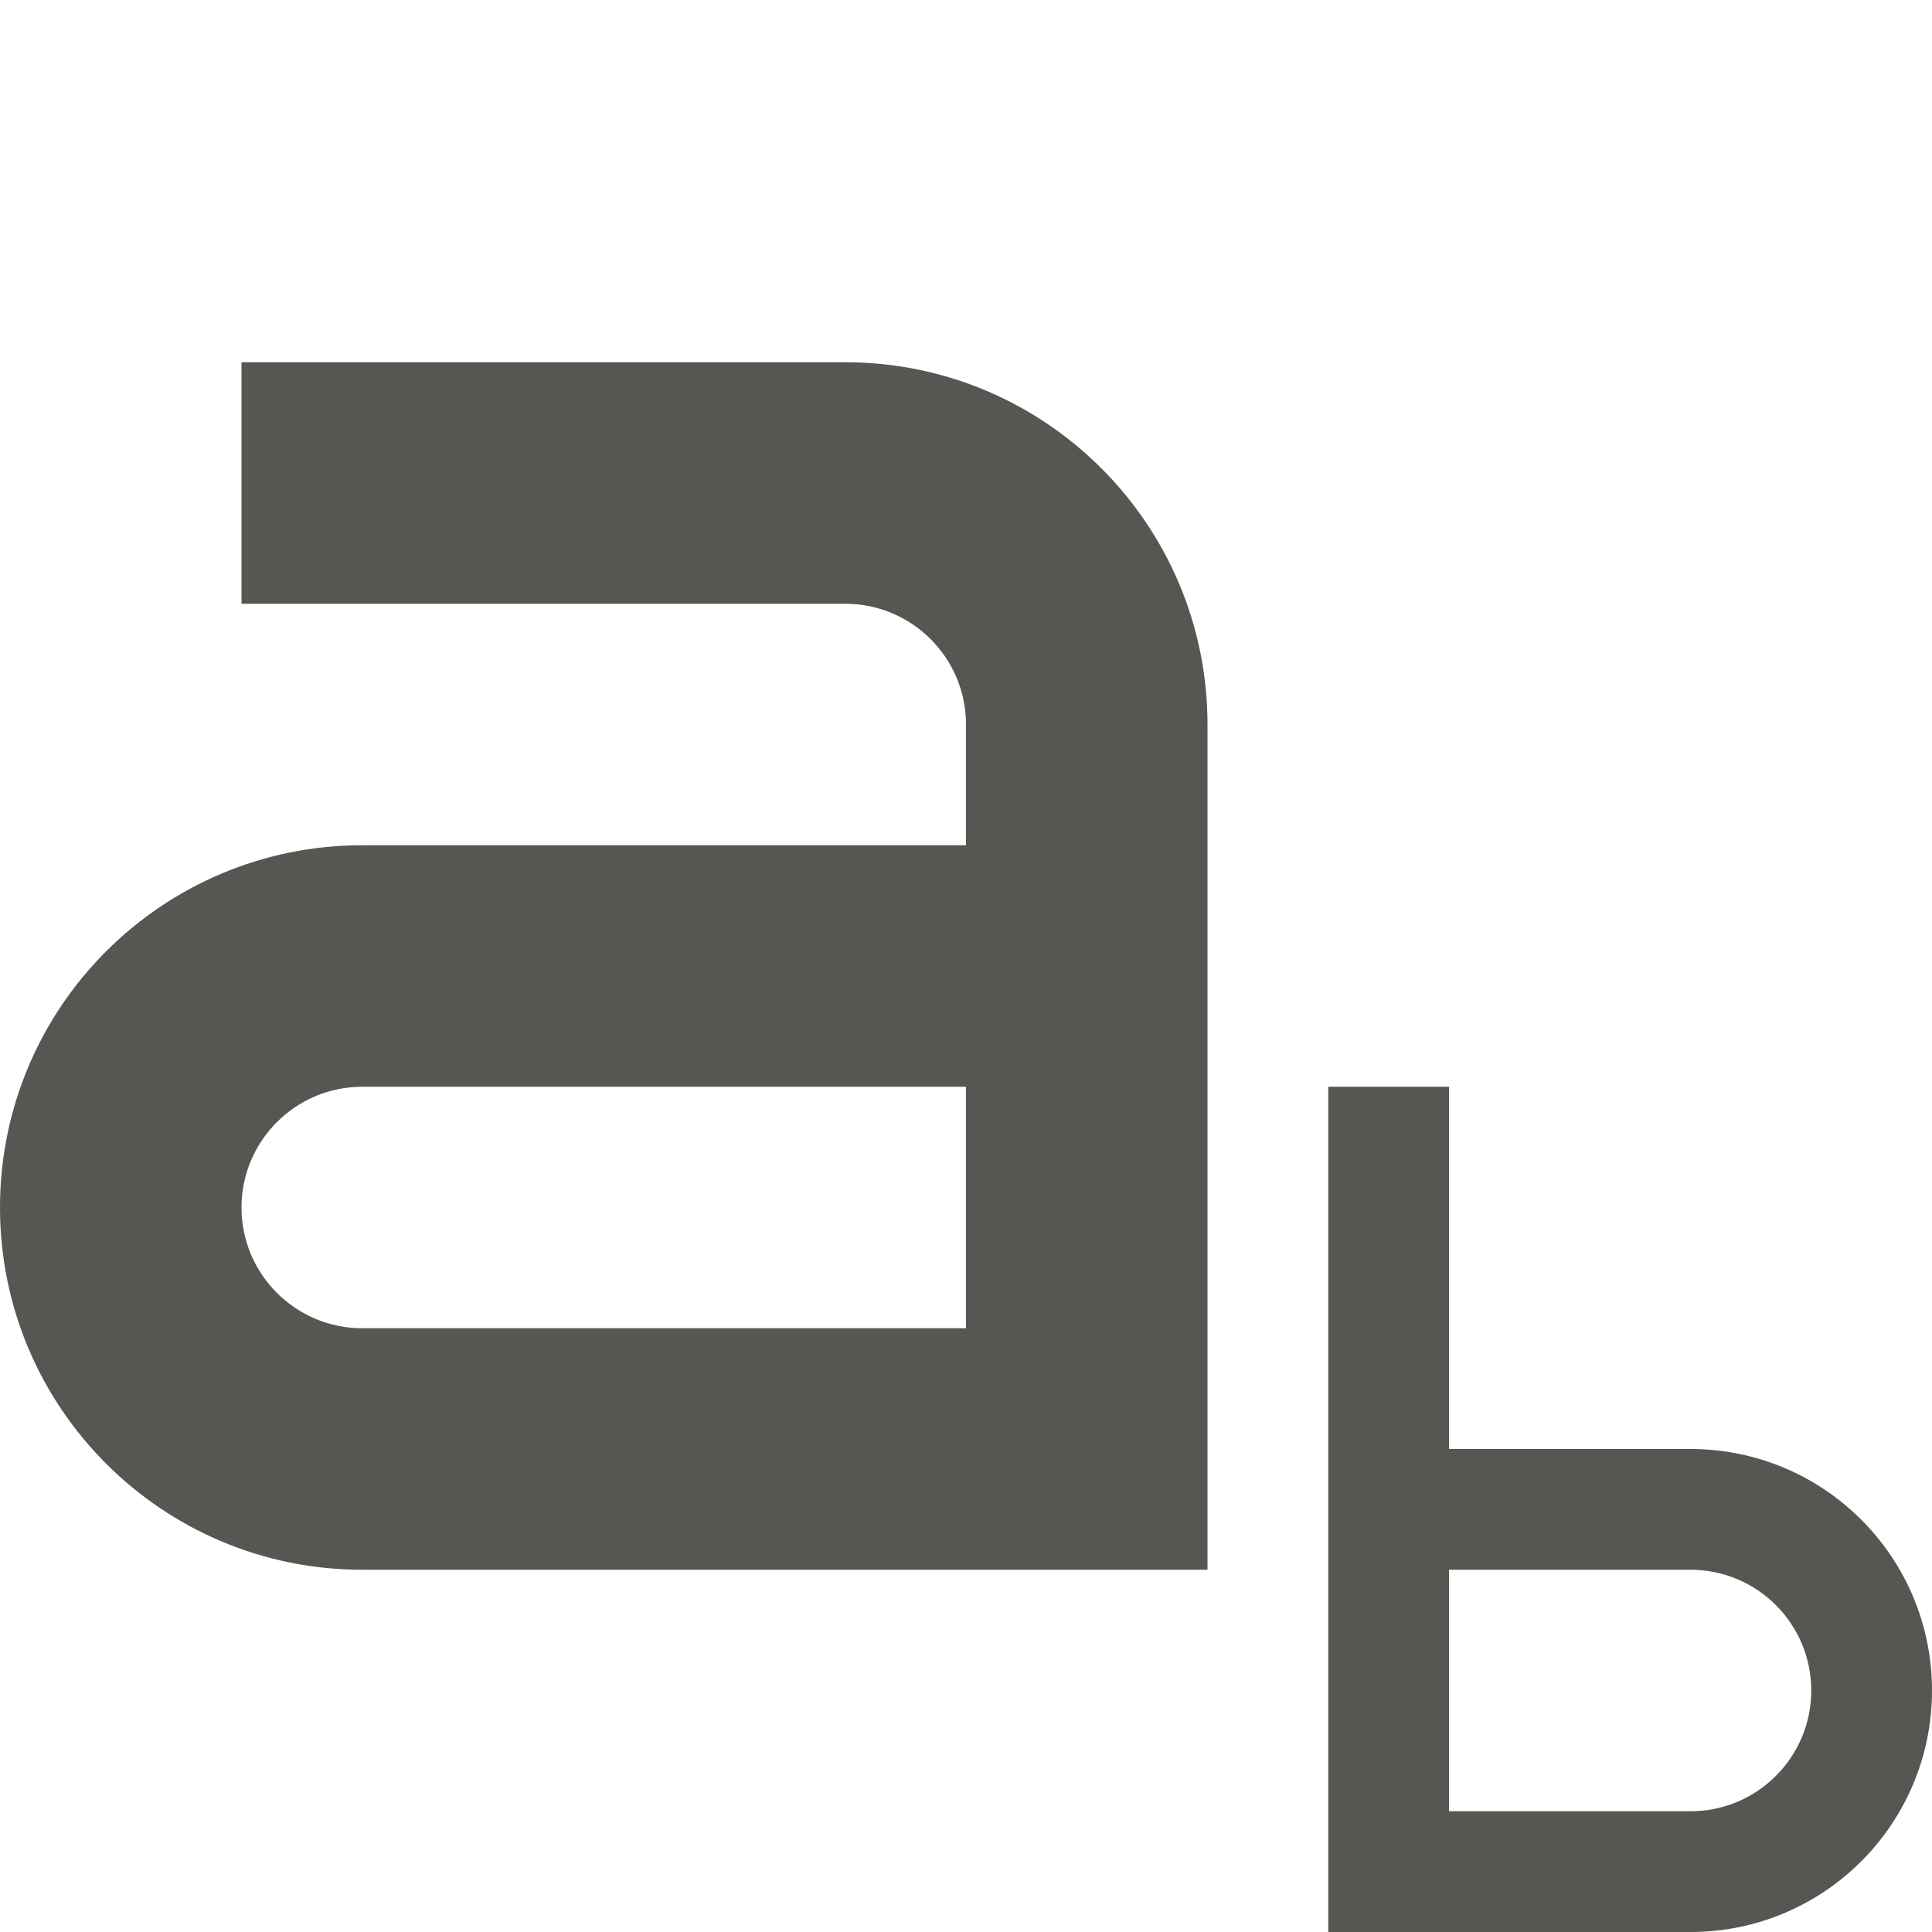
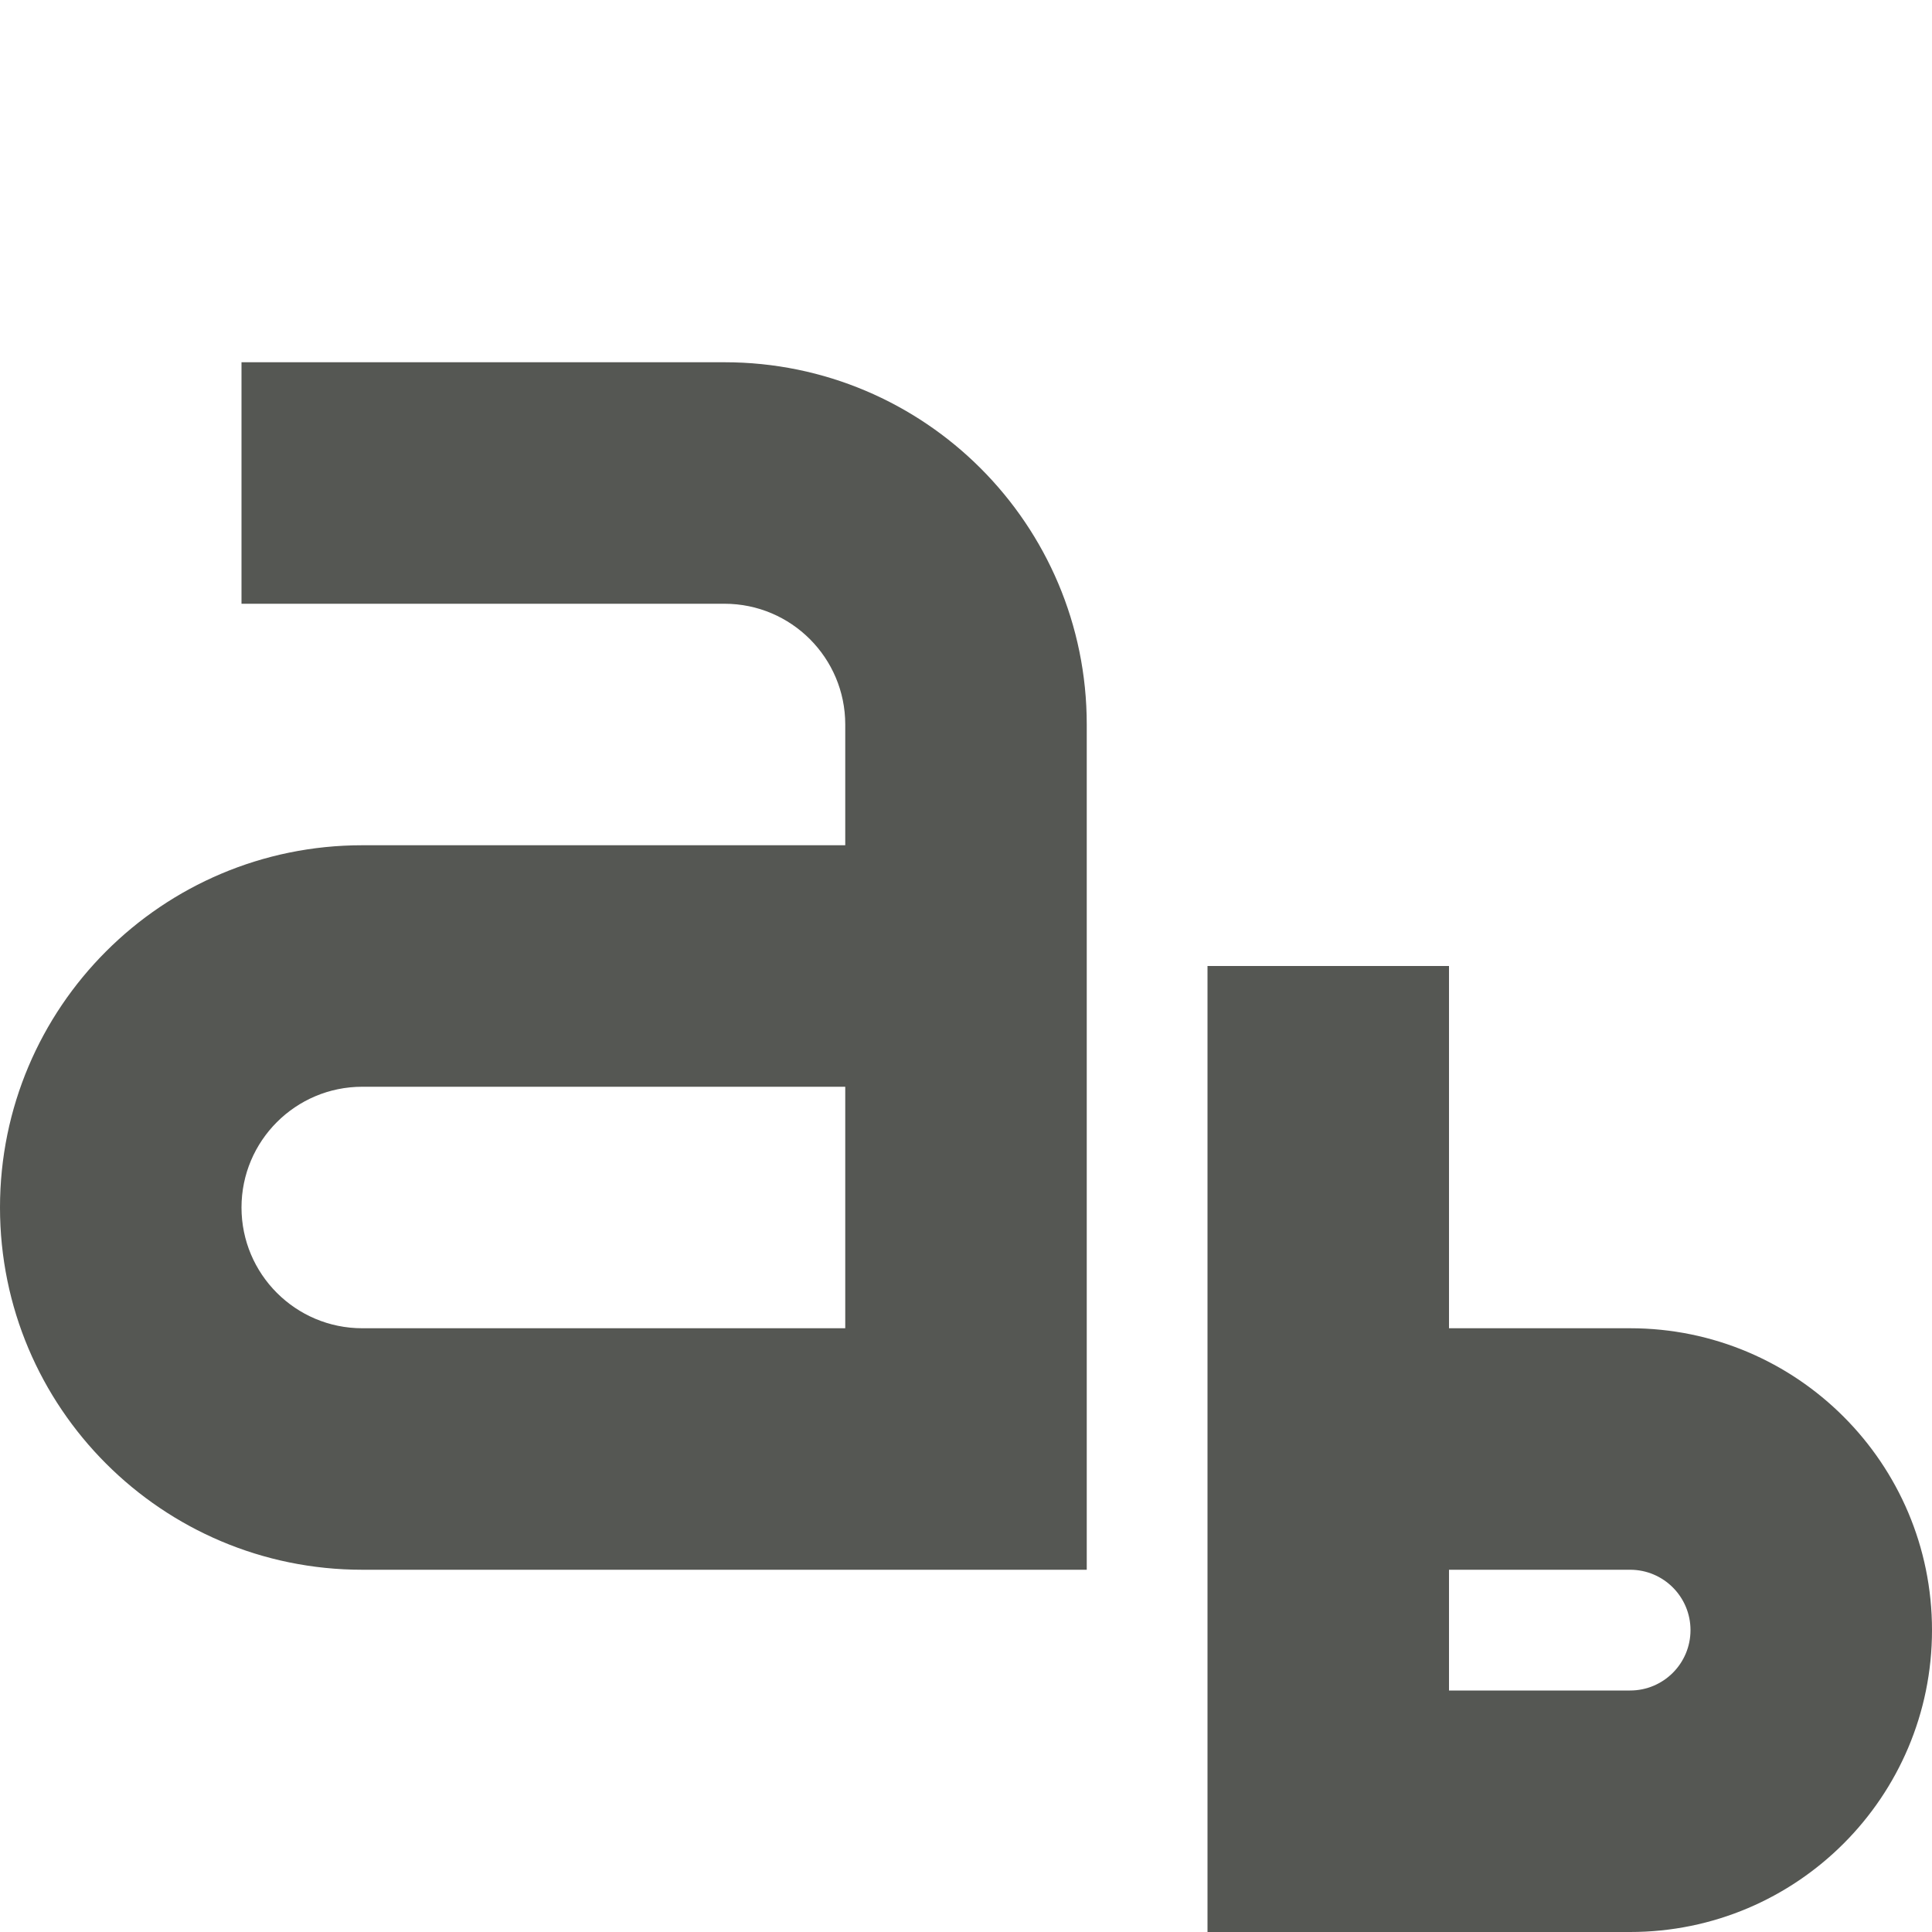
- <svg xmlns="http://www.w3.org/2000/svg" viewBox="0 0 16 16" version="1.1" id="svg4">
-   <defs id="defs8" />
-   <path style="fill:#555753" d="M 2,3 V 5 H 7 C 7.552,5 8,5.448 8,6 V 7 H 3 c -1.657,0 -3,1.343 -3,3 0,1.657 1.343,3 3,3 h 7 V 6 C 10,4.343 8.657,3 7,3 Z m 1,6 h 5 v 2 H 3 C 2.448,11 2,10.552 2,10 2,9.448 2.448,9 3,9 Z" id="path2" />
-   <path style="fill:#555753" d="m 11,9 v 7 h 1 2 c 1.105,0 2,-0.895 2,-2 0,-1.105 -0.895,-2 -2,-2 H 12 V 9 Z m 1,4 h 2 c 0.552,0 1,0.448 1,1 0,0.552 -0.448,1 -1,1 h -2 z" id="path2-3" />
+ <svg xmlns="http://www.w3.org/2000/svg" viewBox="0 0 16 16">
+   <path style="fill:#555753" d="M 2 3 L 2 5 L 6 5 C 6.552 5 7 5.448 7 6 L 7 7 L 3 7 C 1.343 7 0 8.343 0 10 C 0 11.657 1.343 13 3 13 L 9 13 L 9 6 C 9 4.343 7.657 3 6 3 L 2 3 z M 10 8 L 10 16 L 12 16 L 13.5 16 A 2.5 2.5 0 0 0 16 13.5 A 2.5 2.5 0 0 0 13.5 11 L 12 11 L 12 8 L 10 8 z M 3 9 L 7 9 L 7 11 L 3 11 C 2.448 11 2 10.552 2 10 C 2 9.448 2.448 9 3 9 z M 12 13 L 13.5 13 A 0.5 0.5 0 0 1 14 13.5 A 0.5 0.5 0 0 1 13.5 14 L 12 14 L 12 13 z " />
</svg>
